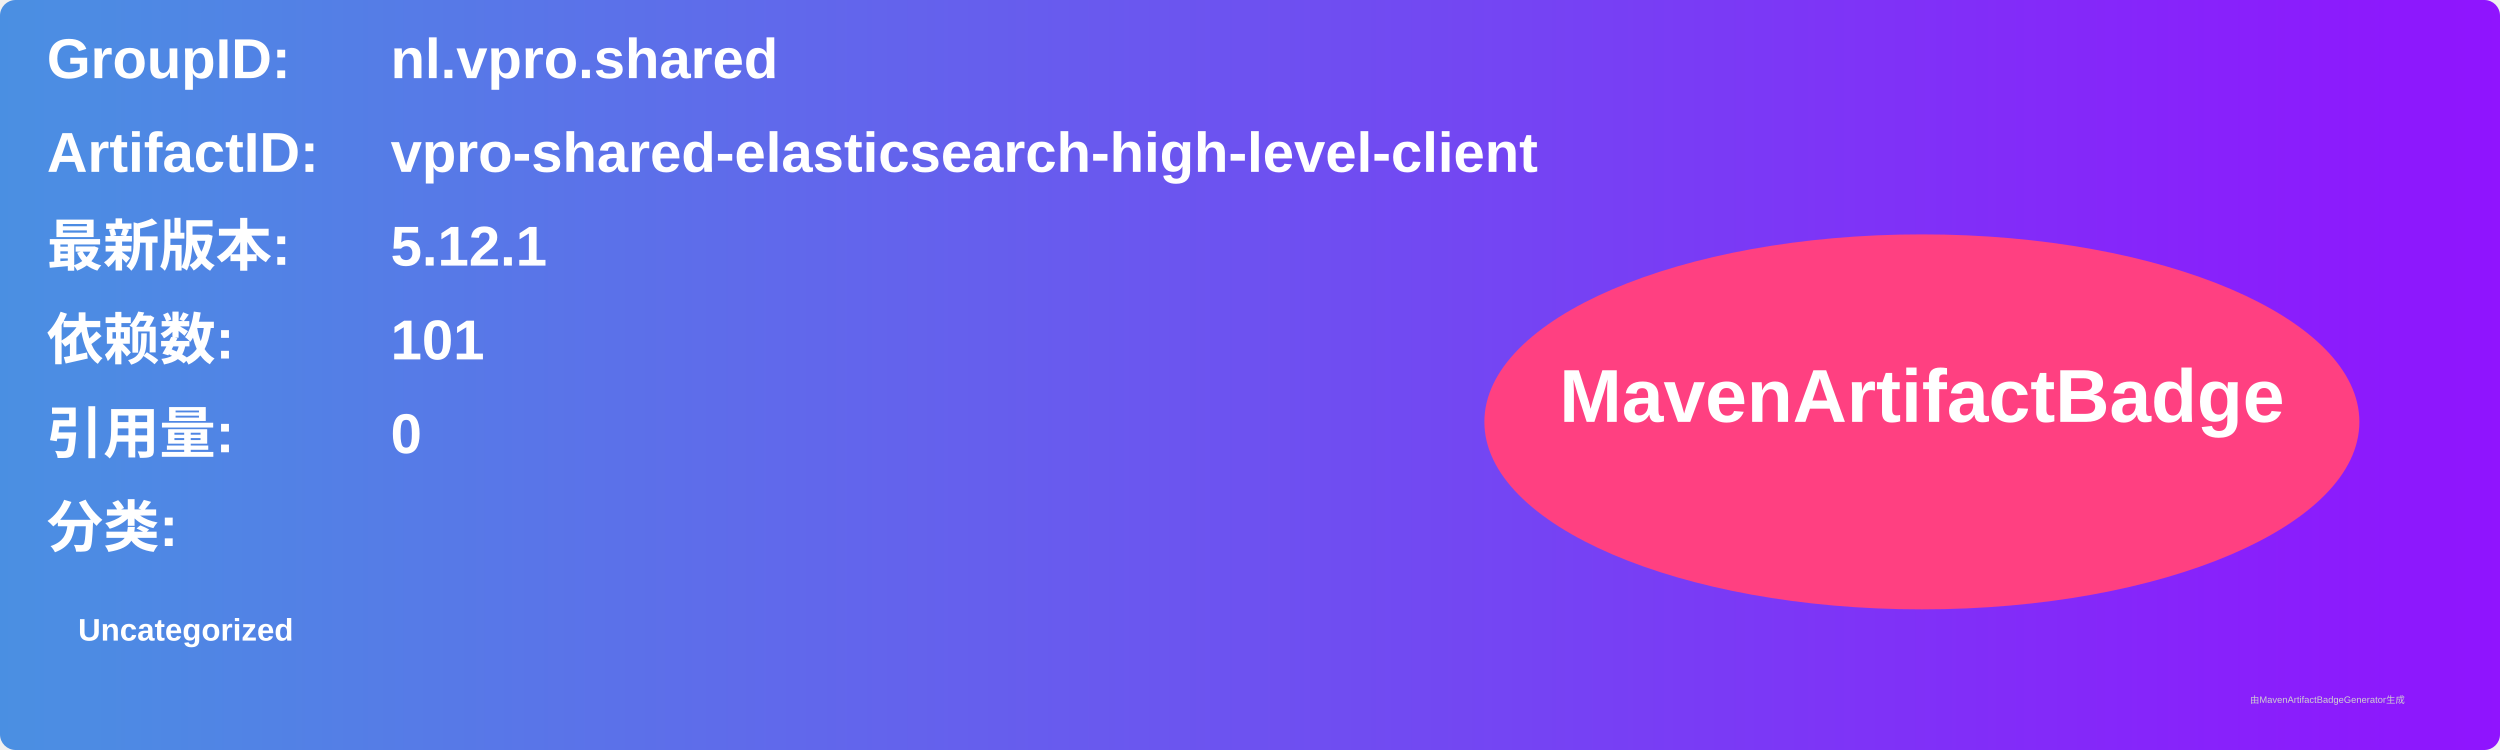
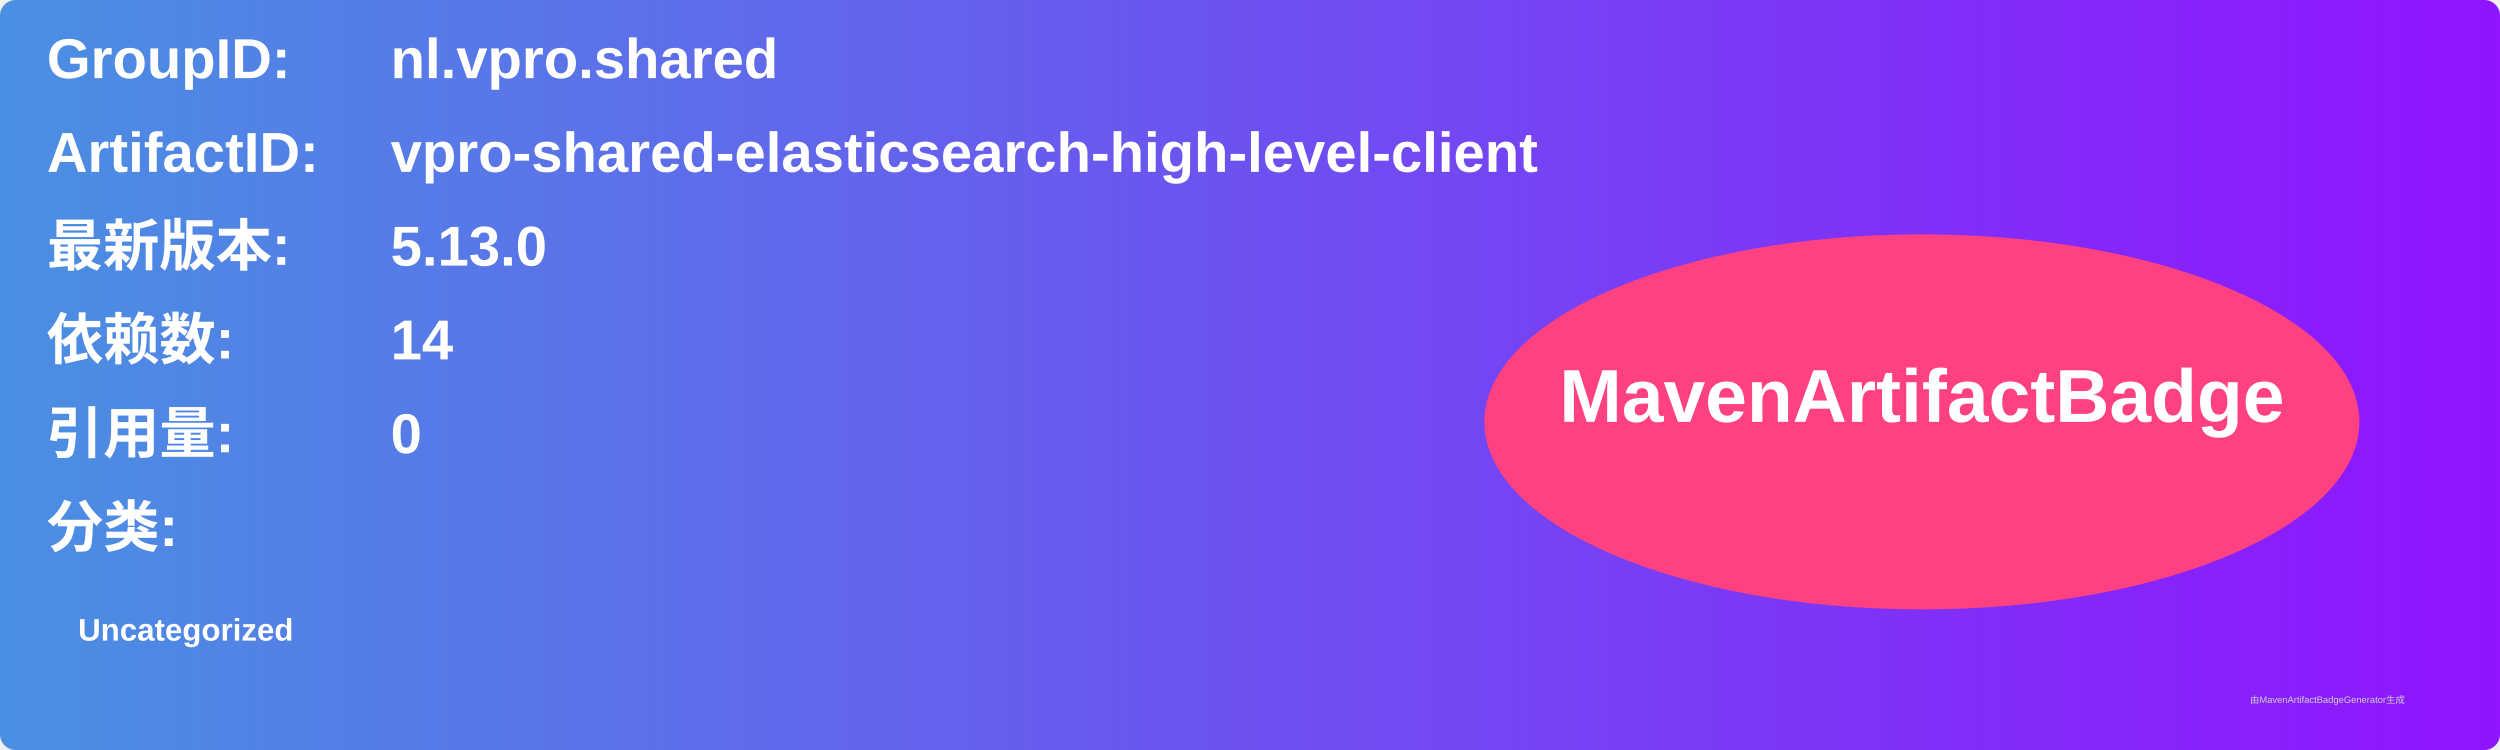
<svg xmlns="http://www.w3.org/2000/svg" width="800" height="240" viewBox="0 0 800 240">
  <linearGradient id="grad" x1="0%" y1="0%" x2="100%" y2="0%">
    <stop offset="0%" stop-color="#4a90e2" />
    <stop offset="100%" stop-color="#9013fe" />
  </linearGradient>
  <rect width="100%" height="100%" rx="5" ry="5" fill="url(#grad)" />
  <g transform="translate(15, 15)">
    <text x="0" y="10" font-family="Arial" font-size="18" fill="white" font-weight="bold" width="260">GroupID:</text>
    <text x="110" y="10" font-family="Arial" font-size="18" fill="white" font-weight="bold" width="460">nl.vpro.shared</text>
    <text x="0" y="40" font-family="Arial" font-size="18" fill="white" font-weight="bold" width="260">ArtifactID:</text>
    <text x="110" y="40" font-family="Arial" font-size="18" fill="white" font-weight="bold" width="460">vpro-shared-elasticsearch-high-level-client</text>
    <text x="0" y="70" font-family="Arial" font-size="18" fill="white" font-weight="bold">最新版本:</text>
    <text x="110" y="70" font-family="Arial" font-size="18" fill="white" font-weight="bold">
-       <tspan font-weight="bold">5.12.1</tspan>
+       <tspan font-weight="bold">5.13.0</tspan>
    </text>
    <text x="0" y="100" font-family="Arial" font-size="18" fill="white" font-weight="bold">依赖数: </text>
    <text x="110" y="100" font-family="Arial" font-size="18" fill="white">
-       <tspan font-weight="bold">101</tspan>
+       <tspan font-weight="bold">14</tspan>
    </text>
    <text x="0" y="130" font-family="Arial" font-size="18" fill="white" font-weight="bold">引用量: </text>
    <text x="110" y="130" font-family="Arial" font-size="18" fill="white">
      <tspan font-weight="bold">0</tspan>
    </text>
    <text x="0" y="160" font-family="Arial" font-size="18" fill="white" font-weight="bold">分类:</text>
    <text x="10" y="190" font-family="Arial" font-size="10" fill="white">
      <tspan font-weight="bold">Uncategorized</tspan>
    </text>
    <ellipse cx="600" cy="120" rx="140" ry="60" fill="#ff4081" />
    <text x="600" y="120" text-anchor="middle" font-family="Arial" font-size="24" fill="white" font-weight="bold">MavenArtifactBadge</text>
  </g>
  <text x="720" y="225" font-family="Arial" font-size="3" fill="#d0d0d0">由MavenArtifactBadgeGenerator生成</text>
</svg>
